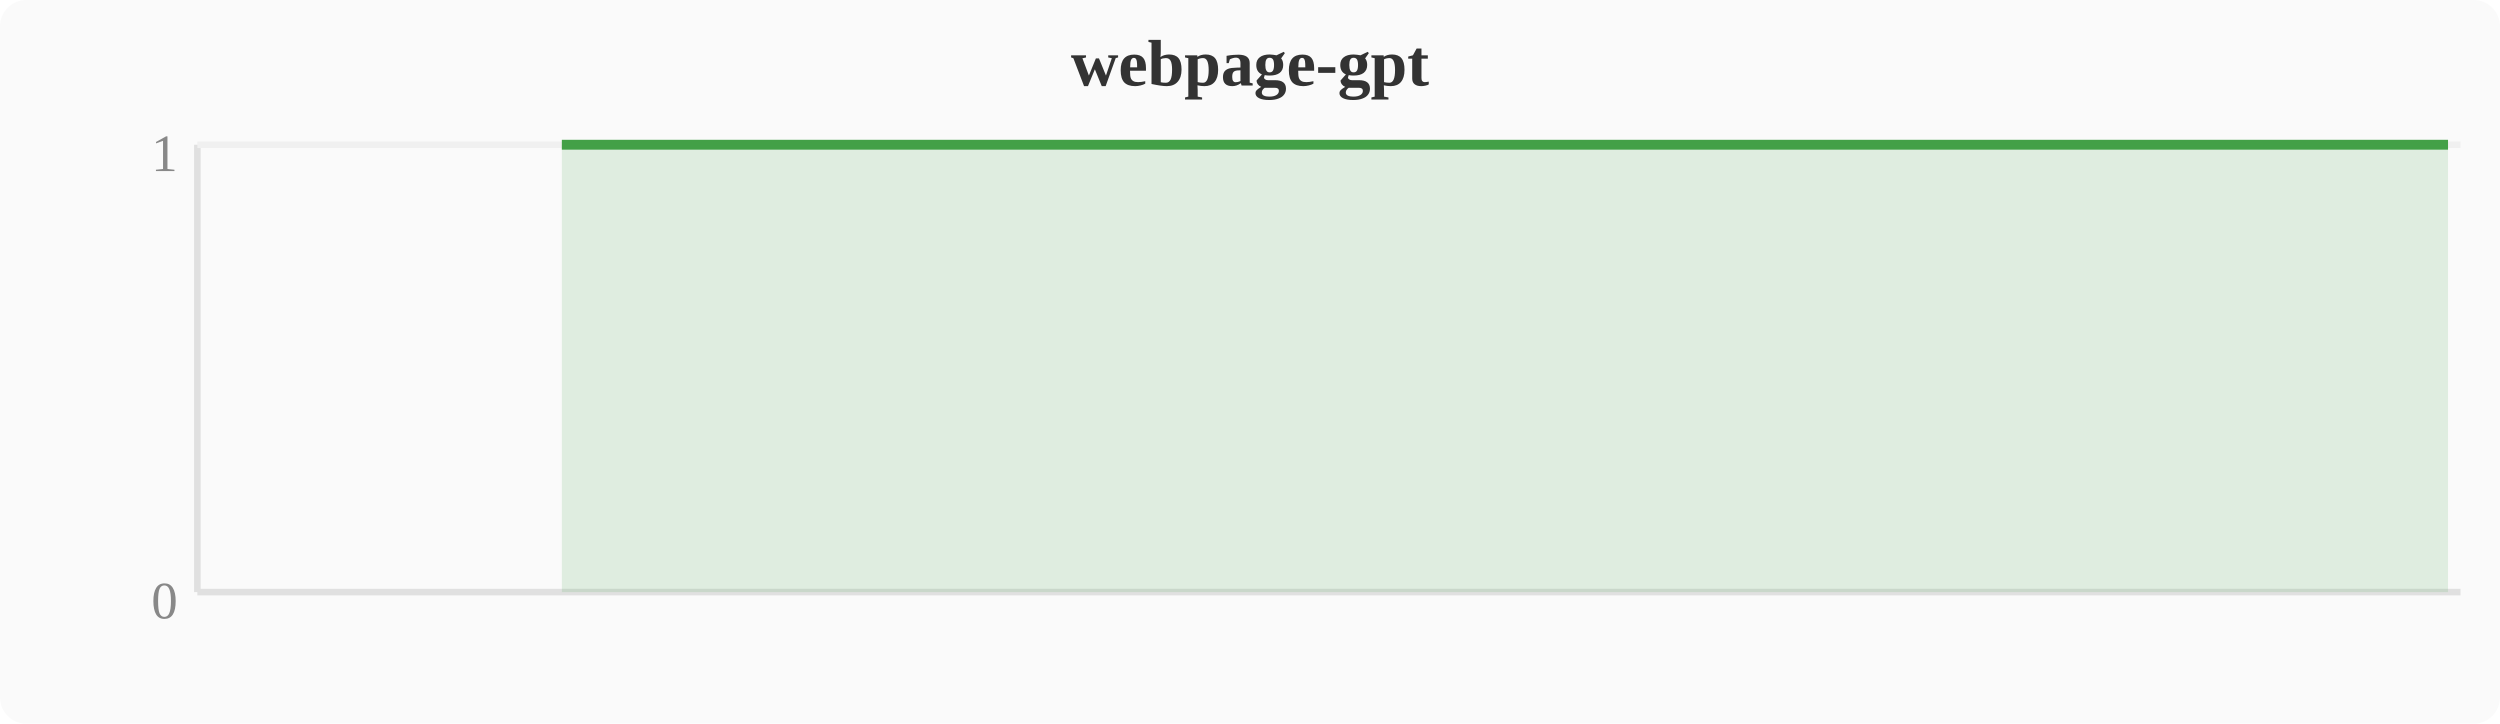
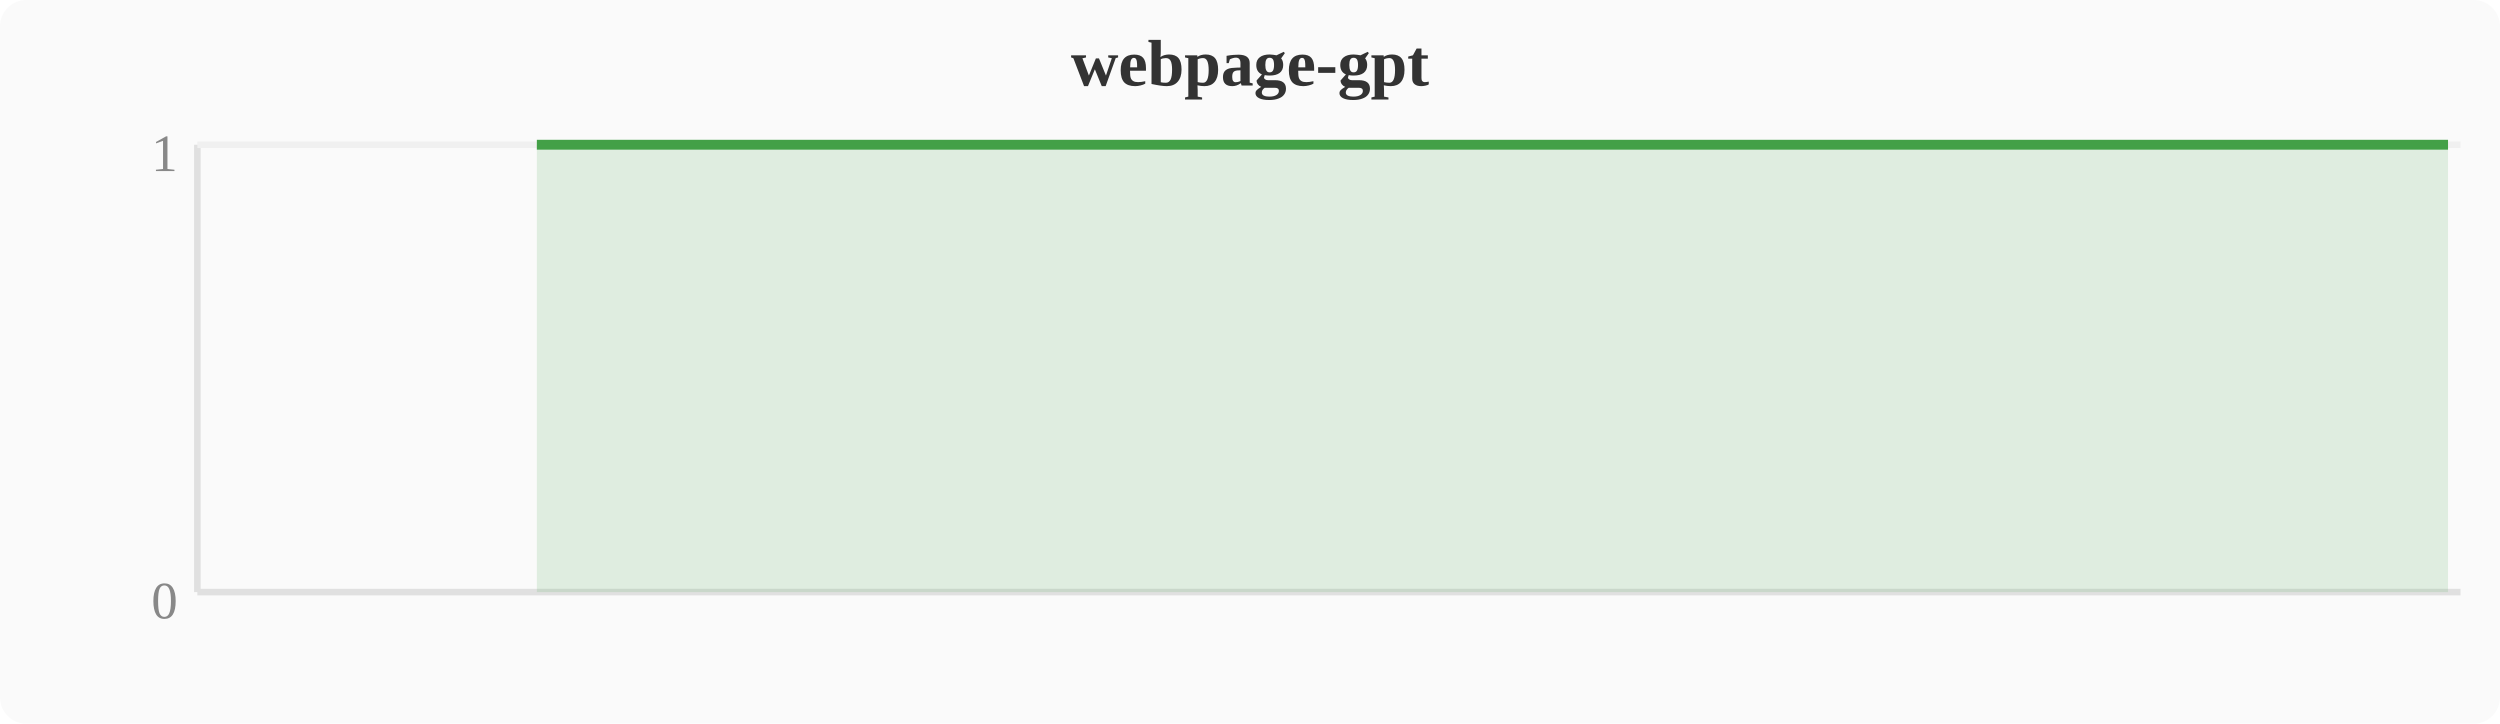
<svg xmlns="http://www.w3.org/2000/svg" width="380" height="110" viewBox="0 0 380 110">
  <rect width="380" height="110" fill="#fafafa" rx="4" />
  <text x="190" y="13" text-anchor="middle" font-size="10" font-weight="bold" fill="#333">webpage-gpt</text>
  <line x1="30" y1="22" x2="30" y2="90" stroke="#e0e0e0" stroke-width="1" />
  <line x1="30" y1="90" x2="374" y2="90" stroke="#e0e0e0" stroke-width="1" />
  <line x1="30" y1="22" x2="374" y2="22" stroke="#f0f0f0" stroke-width="1" />
  <text x="27" y="94" text-anchor="end" font-size="8" fill="#888">0</text>
  <text x="27" y="26" text-anchor="end" font-size="8" fill="#888">1</text>
-   <polygon points="85.4,22.0 89.2,22.0 93.1,22.0 96.9,22.0 100.7,22.0 104.5,22.0 108.4,22.0 112.2,22.0 116.0,22.0 119.8,22.0 123.6,22.0 127.5,22.0 131.3,22.0 135.1,22.0 138.9,22.0 142.8,22.0 146.6,22.0 150.4,22.0 154.2,22.0 158.0,22.0 161.9,22.0 165.7,22.0 169.5,22.0 173.3,22.0 177.2,22.0 181.0,22.0 184.8,22.0 188.6,22.0 192.4,22.0 196.3,22.0 200.1,22.0 203.9,22.0 207.7,22.0 211.6,22.0 215.4,22.0 219.2,22.0 223.0,22.0 226.8,22.0 230.7,22.0 234.5,22.0 238.3,22.0 242.1,22.0 246.0,22.0 249.8,22.0 253.6,22.0 257.4,22.0 261.2,22.0 265.1,22.0 268.9,22.0 272.7,22.0 276.5,22.0 280.4,22.0 284.2,22.0 288.0,22.0 291.8,22.0 295.6,22.0 299.5,22.0 303.3,22.0 307.1,22.0 310.9,22.0 314.8,22.0 318.6,22.0 322.4,22.0 326.2,22.0 330.0,22.0 333.9,22.0 337.7,22.0 341.5,22.0 345.3,22.0 349.2,22.0 353.0,22.0 356.8,22.0 360.6,22.0 364.4,22.0 368.3,22.0 372.1,22.0 372.1,90 85.4,90" fill="#43a047" opacity="0.15" />
-   <polyline points="85.4,22.0 89.2,22.0 93.1,22.0 96.9,22.0 100.7,22.0 104.5,22.0 108.4,22.0 112.2,22.0 116.0,22.0 119.8,22.0 123.6,22.0 127.5,22.0 131.3,22.0 135.1,22.0 138.9,22.0 142.8,22.0 146.6,22.0 150.4,22.0 154.2,22.0 158.0,22.0 161.9,22.0 165.7,22.0 169.5,22.0 173.3,22.0 177.2,22.0 181.0,22.0 184.8,22.0 188.6,22.0 192.4,22.0 196.3,22.0 200.1,22.0 203.9,22.0 207.7,22.0 211.6,22.0 215.4,22.0 219.2,22.0 223.0,22.0 226.8,22.0 230.7,22.0 234.5,22.0 238.3,22.0 242.1,22.0 246.0,22.0 249.8,22.0 253.6,22.0 257.4,22.0 261.2,22.0 265.1,22.0 268.9,22.0 272.7,22.0 276.5,22.0 280.4,22.0 284.2,22.0 288.0,22.0 291.8,22.0 295.6,22.0 299.5,22.0 303.3,22.0 307.1,22.0 310.9,22.0 314.8,22.0 318.6,22.0 322.4,22.0 326.2,22.0 330.0,22.0 333.9,22.0 337.7,22.0 341.5,22.0 345.3,22.0 349.2,22.0 353.0,22.0 356.8,22.0 360.6,22.0 364.4,22.0 368.3,22.0 372.1,22.0" fill="none" stroke="#43a047" stroke-width="1.5" stroke-linejoin="round" />
+   <polygon points="81.6,22.0 85.4,22.0 89.2,22.0 93.1,22.0 96.9,22.0 100.7,22.0 104.5,22.0 108.4,22.0 112.2,22.0 116.0,22.0 119.8,22.0 123.6,22.0 127.5,22.0 131.3,22.0 135.1,22.0 138.9,22.0 142.8,22.0 146.6,22.0 150.4,22.0 154.2,22.0 158.0,22.0 161.9,22.0 165.7,22.0 169.5,22.0 173.3,22.0 177.2,22.0 181.0,22.0 184.8,22.0 188.6,22.0 192.4,22.0 196.3,22.0 200.1,22.0 203.9,22.0 207.7,22.0 211.6,22.0 215.4,22.0 219.2,22.0 223.0,22.0 226.8,22.0 230.7,22.0 234.5,22.0 238.3,22.0 242.1,22.0 246.0,22.0 249.8,22.0 253.6,22.0 257.4,22.0 261.2,22.0 265.1,22.0 268.9,22.0 272.7,22.0 276.5,22.0 280.4,22.0 284.2,22.0 288.0,22.0 291.8,22.0 295.6,22.0 299.5,22.0 303.3,22.0 307.1,22.0 310.9,22.0 314.8,22.0 318.6,22.0 322.4,22.0 326.2,22.0 330.0,22.0 333.9,22.0 337.7,22.0 341.5,22.0 345.3,22.0 349.2,22.0 353.0,22.0 356.8,22.0 360.6,22.0 364.4,22.0 368.3,22.0 372.1,22.0 372.1,90 81.6,90" fill="#43a047" opacity="0.15" />
+   <polyline points="81.6,22.0 85.4,22.0 89.2,22.0 93.1,22.0 96.9,22.0 100.7,22.0 104.5,22.0 108.4,22.0 112.2,22.0 116.0,22.0 119.8,22.0 123.6,22.0 127.5,22.0 131.3,22.0 135.1,22.0 138.9,22.0 142.8,22.0 146.6,22.0 150.4,22.0 154.2,22.0 158.0,22.0 161.9,22.0 165.7,22.0 169.5,22.0 173.3,22.0 177.2,22.0 181.0,22.0 184.8,22.0 188.6,22.0 192.4,22.0 196.3,22.0 200.1,22.0 203.9,22.0 207.7,22.0 211.6,22.0 215.4,22.0 219.2,22.0 223.0,22.0 226.8,22.0 230.7,22.0 234.5,22.0 238.3,22.0 242.1,22.0 246.0,22.0 249.8,22.0 253.6,22.0 257.4,22.0 261.2,22.0 265.1,22.0 268.9,22.0 272.7,22.0 276.5,22.0 280.4,22.0 284.2,22.0 288.0,22.0 291.8,22.0 295.6,22.0 299.5,22.0 303.3,22.0 307.1,22.0 310.9,22.0 314.8,22.0 318.6,22.0 322.4,22.0 326.2,22.0 330.0,22.0 333.9,22.0 337.7,22.0 341.5,22.0 345.3,22.0 349.2,22.0 353.0,22.0 356.8,22.0 360.6,22.0 364.4,22.0 368.3,22.0 372.1,22.0" fill="none" stroke="#43a047" stroke-width="1.5" stroke-linejoin="round" />
</svg>
